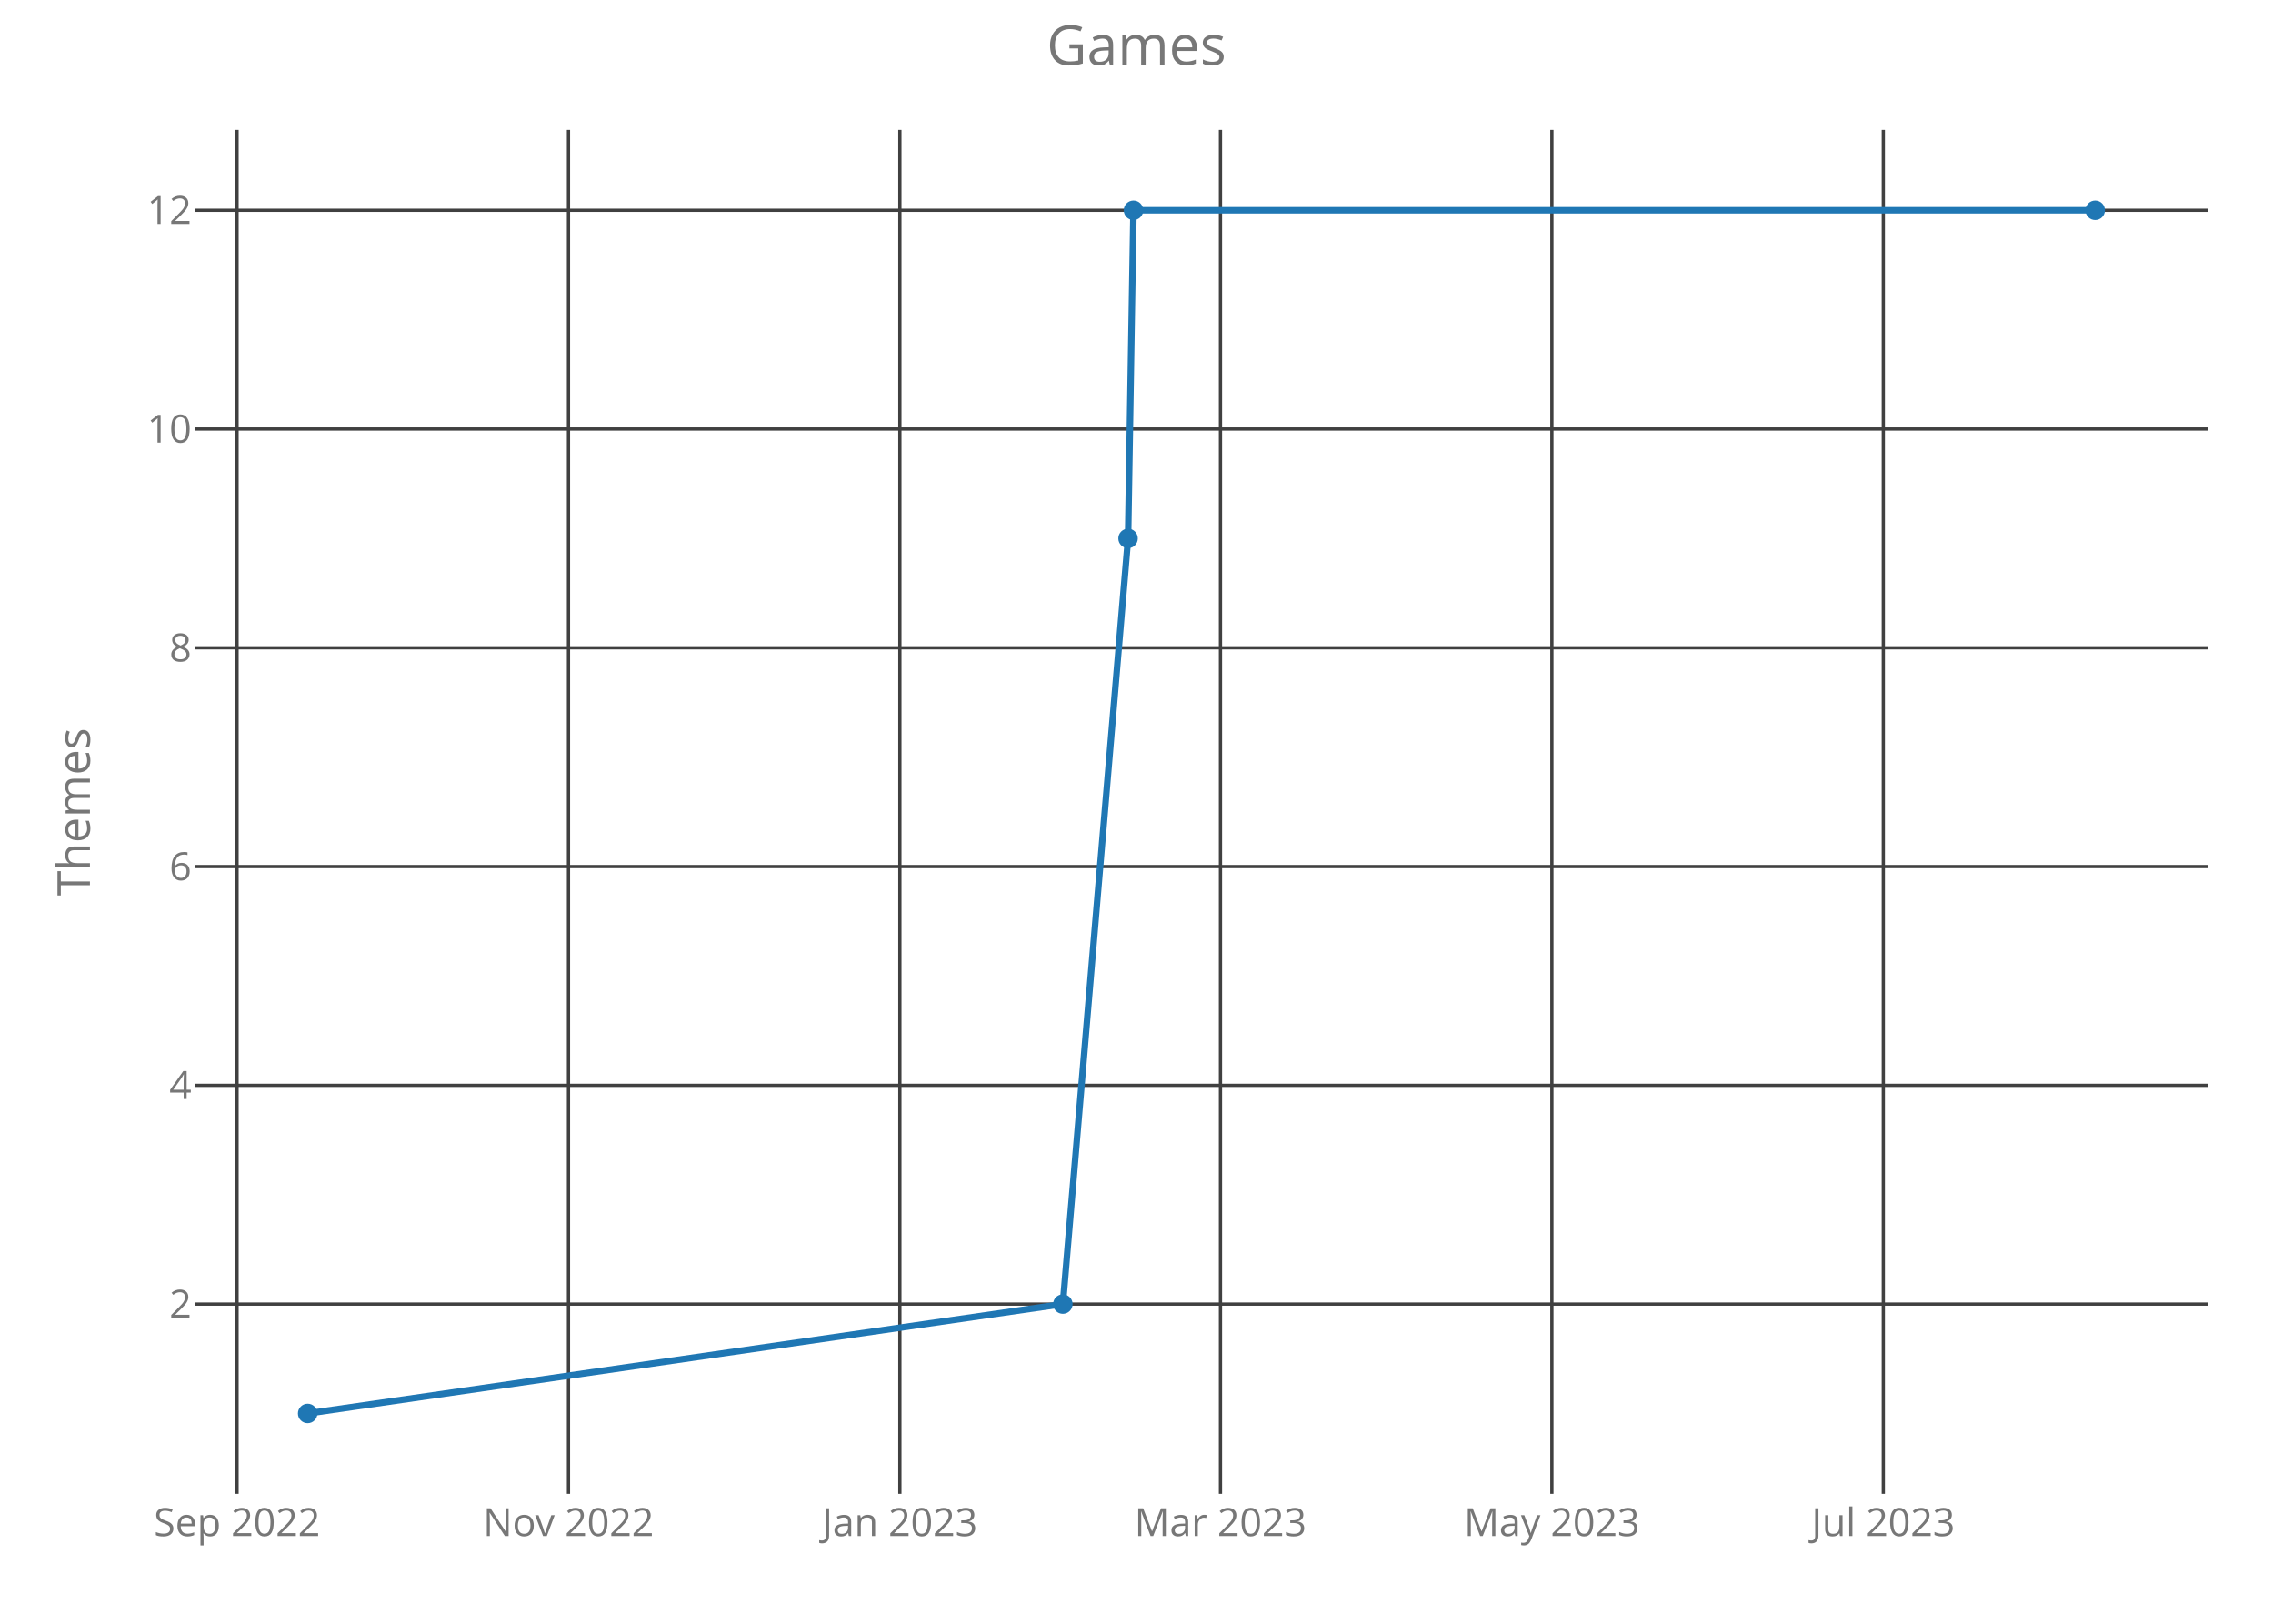
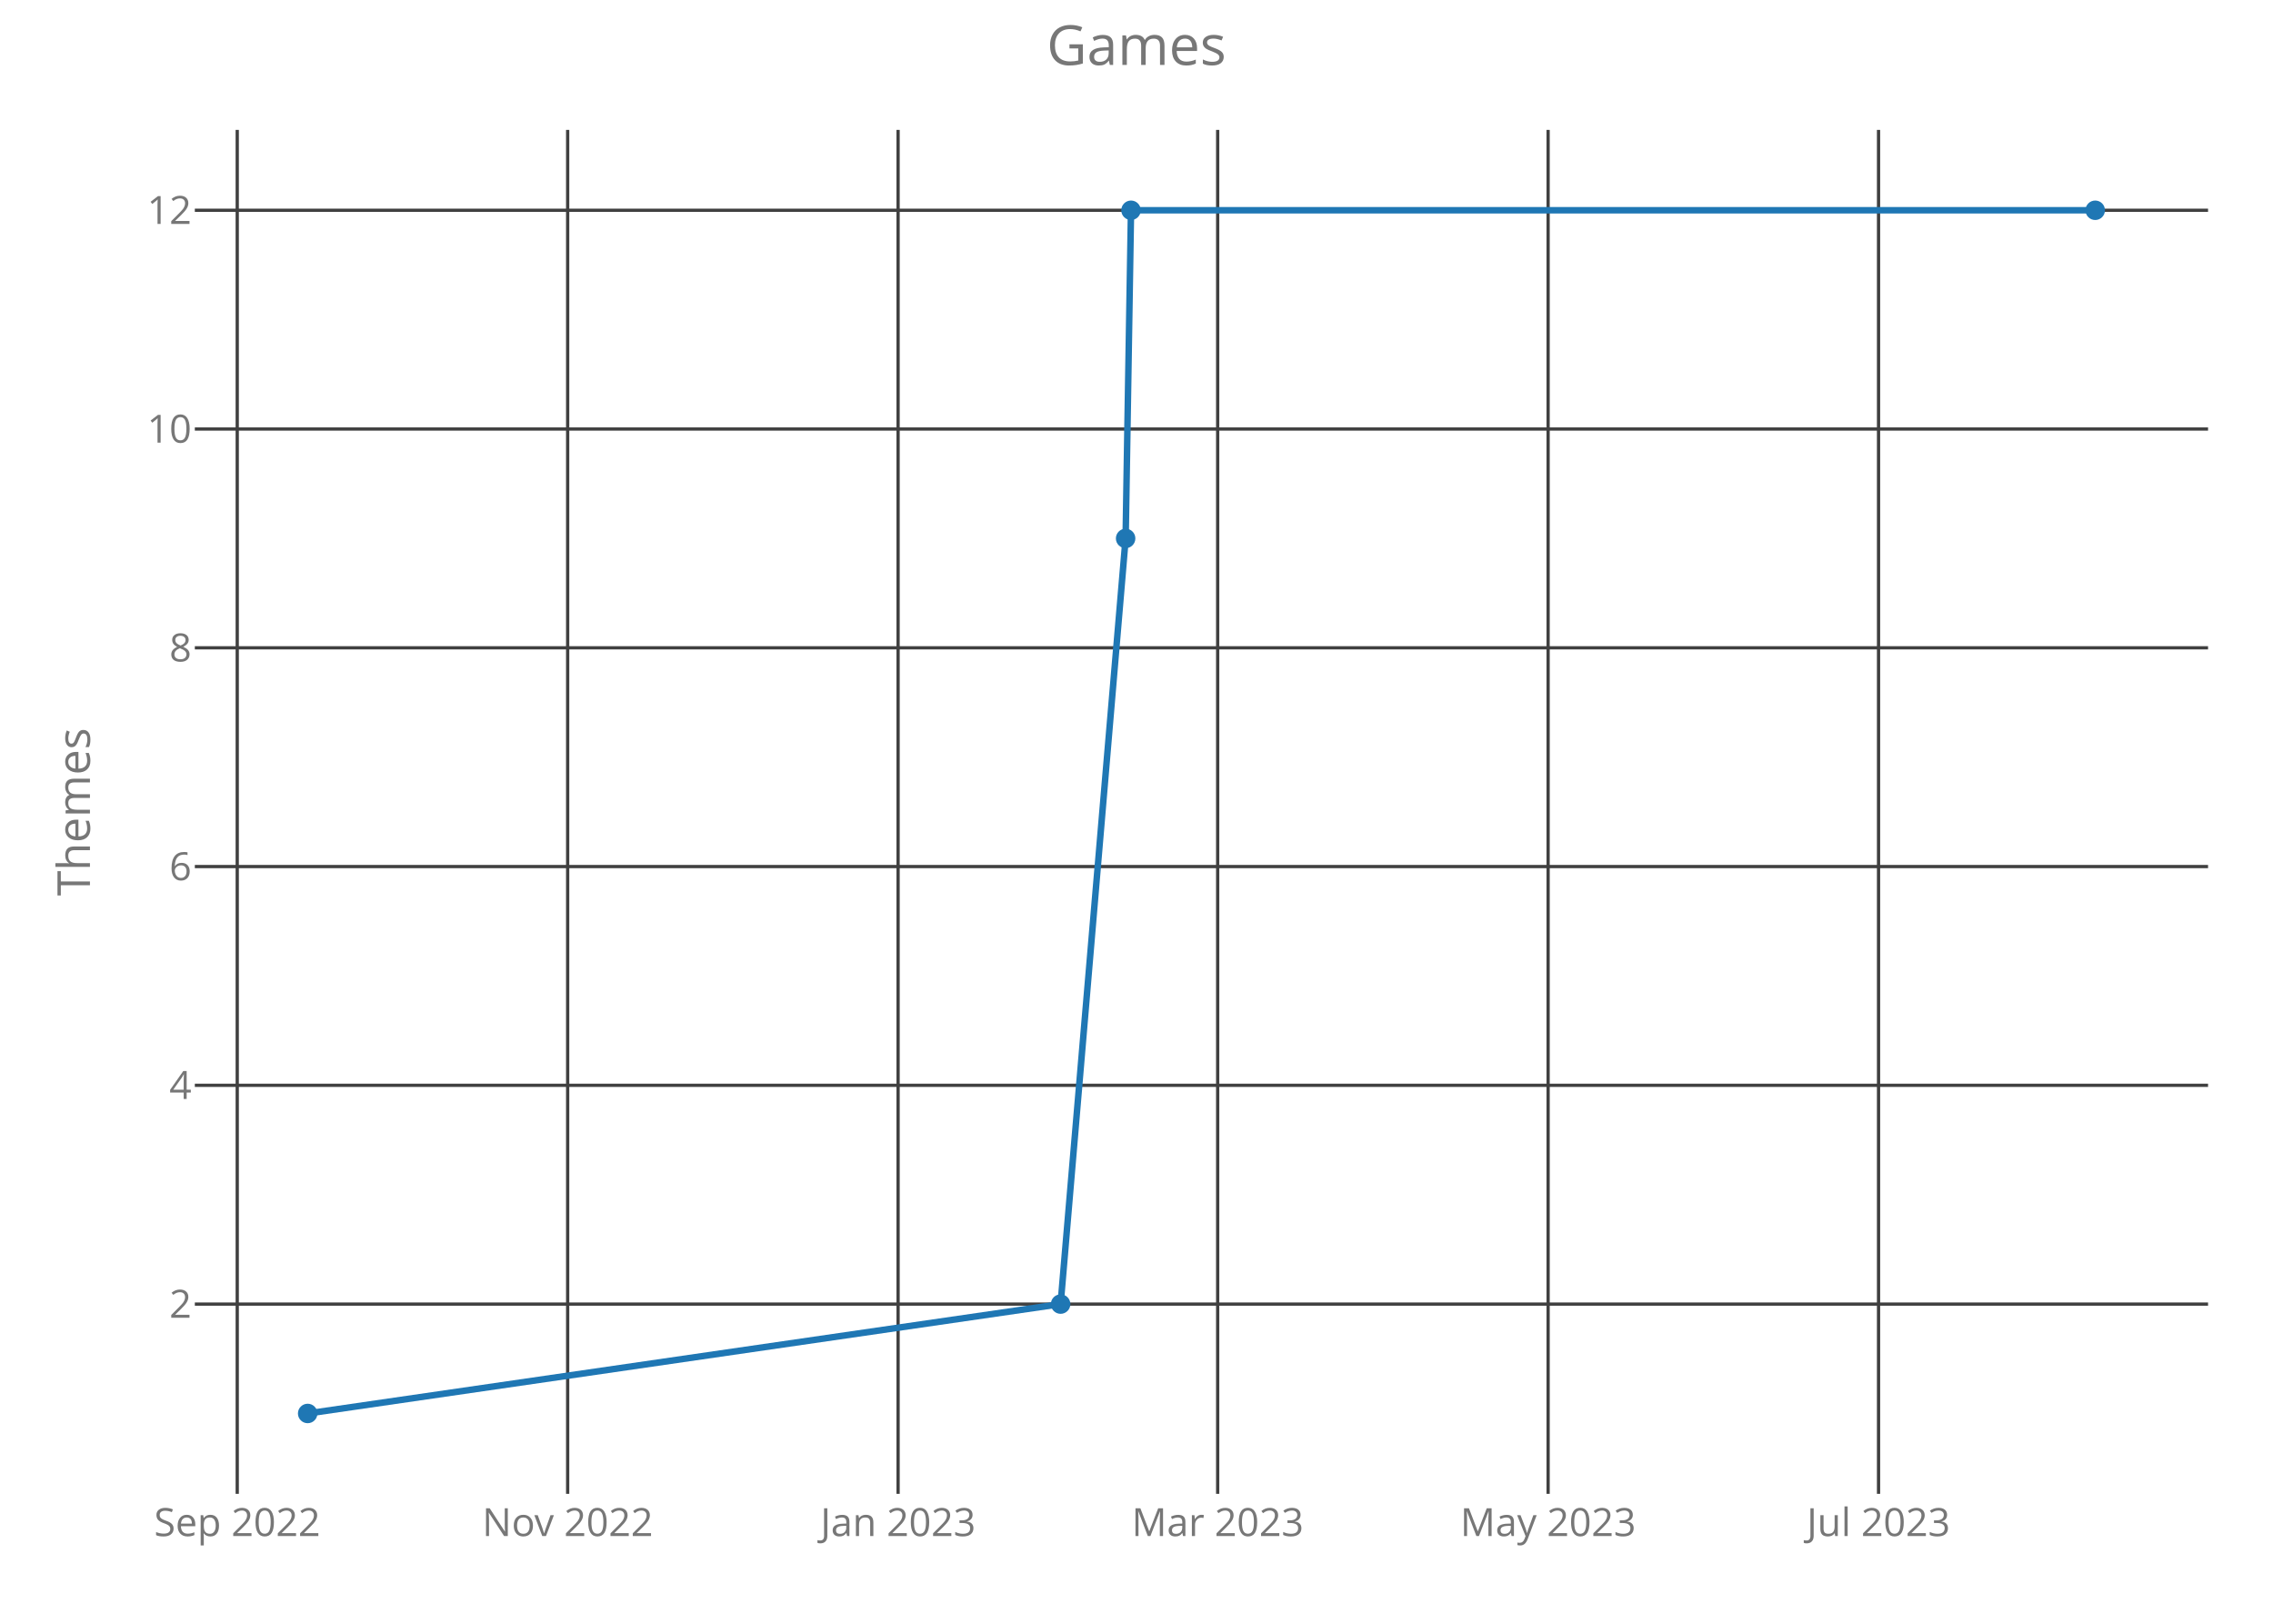
<svg xmlns="http://www.w3.org/2000/svg" class="main-svg" width="700" height="500" style="" viewBox="0 0 700 500">
  <rect x="0" y="0" width="700" height="500" style="fill: rgb(0, 0, 0); fill-opacity: 0;" />
-   <defs id="defs-6c51cc">
+   <defs id="defs-fd9f2f">
    <g class="clips">
-       <clipPath id="clip6c51ccxyplot" class="plotclip">
+       <clipPath id="clipfd9f2fxyplot" class="plotclip">
        <rect width="620" height="420" />
      </clipPath>
-       <clipPath class="axesclip" id="clip6c51ccx">
+       <clipPath class="axesclip" id="clipfd9f2fx">
        <rect x="60" y="0" width="620" height="500" />
      </clipPath>
-       <clipPath class="axesclip" id="clip6c51ccy">
+       <clipPath class="axesclip" id="clipfd9f2fy">
        <rect x="0" y="40" width="700" height="420" />
      </clipPath>
-       <clipPath class="axesclip" id="clip6c51ccxy">
+       <clipPath class="axesclip" id="clipfd9f2fxy">
        <rect x="60" y="40" width="620" height="420" />
      </clipPath>
    </g>
    <g class="gradients" />
  </defs>
  <g class="bglayer">
    <rect class="bg" x="60" y="40" width="620" height="420" style="fill: rgb(0, 0, 0); fill-opacity: 0; stroke-width: 0;" />
  </g>
  <g class="layer-below">
    <g class="imagelayer" />
    <g class="shapelayer" />
  </g>
  <g class="cartesianlayer">
    <g class="subplot xy">
      <g class="layer-subplot">
        <g class="shapelayer" />
        <g class="imagelayer" />
      </g>
      <g class="gridlayer">
        <g class="x">
-           <path class="xgrid crisp" transform="translate(73,0)" d="M0,40v420" style="stroke: rgb(64, 64, 64); stroke-opacity: 1; stroke-width: 1px;" />
-           <path class="xgrid crisp" transform="translate(175.07,0)" d="M0,40v420" style="stroke: rgb(64, 64, 64); stroke-opacity: 1; stroke-width: 1px;" />
-           <path class="xgrid crisp" transform="translate(277.13,0)" d="M0,40v420" style="stroke: rgb(64, 64, 64); stroke-opacity: 1; stroke-width: 1px;" />
-           <path class="xgrid crisp" transform="translate(375.86,0)" d="M0,40v420" style="stroke: rgb(64, 64, 64); stroke-opacity: 1; stroke-width: 1px;" />
-           <path class="xgrid crisp" transform="translate(477.92,0)" d="M0,40v420" style="stroke: rgb(64, 64, 64); stroke-opacity: 1; stroke-width: 1px;" />
-           <path class="xgrid crisp" transform="translate(579.99,0)" d="M0,40v420" style="stroke: rgb(64, 64, 64); stroke-opacity: 1; stroke-width: 1px;" />
+           <path class="xgrid crisp" transform="translate(73.06,0)" d="M0,40v420" style="stroke: rgb(64, 64, 64); stroke-opacity: 1; stroke-width: 1px;" />
+           <path class="xgrid crisp" transform="translate(174.82,0)" d="M0,40v420" style="stroke: rgb(64, 64, 64); stroke-opacity: 1; stroke-width: 1px;" />
+           <path class="xgrid crisp" transform="translate(276.58,0)" d="M0,40v420" style="stroke: rgb(64, 64, 64); stroke-opacity: 1; stroke-width: 1px;" />
+           <path class="xgrid crisp" transform="translate(375,0)" d="M0,40v420" style="stroke: rgb(64, 64, 64); stroke-opacity: 1; stroke-width: 1px;" />
+           <path class="xgrid crisp" transform="translate(476.76,0)" d="M0,40v420" style="stroke: rgb(64, 64, 64); stroke-opacity: 1; stroke-width: 1px;" />
+           <path class="xgrid crisp" transform="translate(578.52,0)" d="M0,40v420" style="stroke: rgb(64, 64, 64); stroke-opacity: 1; stroke-width: 1px;" />
        </g>
        <g class="y">
          <path class="ygrid crisp" transform="translate(0,401.57)" d="M60,0h620" style="stroke: rgb(64, 64, 64); stroke-opacity: 1; stroke-width: 1px;" />
          <path class="ygrid crisp" transform="translate(0,334.2)" d="M60,0h620" style="stroke: rgb(64, 64, 64); stroke-opacity: 1; stroke-width: 1px;" />
          <path class="ygrid crisp" transform="translate(0,266.84)" d="M60,0h620" style="stroke: rgb(64, 64, 64); stroke-opacity: 1; stroke-width: 1px;" />
          <path class="ygrid crisp" transform="translate(0,199.48)" d="M60,0h620" style="stroke: rgb(64, 64, 64); stroke-opacity: 1; stroke-width: 1px;" />
          <path class="ygrid crisp" transform="translate(0,132.11)" d="M60,0h620" style="stroke: rgb(64, 64, 64); stroke-opacity: 1; stroke-width: 1px;" />
          <path class="ygrid crisp" transform="translate(0,64.75)" d="M60,0h620" style="stroke: rgb(64, 64, 64); stroke-opacity: 1; stroke-width: 1px;" />
        </g>
      </g>
      <g class="zerolinelayer" />
      <path class="xlines-below crisp" d="M0,0" style="fill: none;" />
      <path class="ylines-below crisp" d="M0,0" style="fill: none;" />
      <g class="overlines-below" />
      <g class="xaxislayer-below">
        <g class="xtick">
-           <text text-anchor="middle" x="0" y="473" transform="translate(73,0)" style="font-family: 'Open Sans'; font-size: 12px; fill: rgb(119, 119, 119); fill-opacity: 1; white-space: pre;">Sep 2022</text>
+           <text text-anchor="middle" x="0" y="473" transform="translate(73.06,0)" style="font-family: 'Open Sans'; font-size: 12px; fill: rgb(119, 119, 119); fill-opacity: 1; white-space: pre;">Sep 2022</text>
        </g>
        <g class="xtick">
-           <text text-anchor="middle" x="0" y="473" transform="translate(175.07,0)" style="font-family: 'Open Sans'; font-size: 12px; fill: rgb(119, 119, 119); fill-opacity: 1; white-space: pre;">Nov 2022</text>
+           <text text-anchor="middle" x="0" y="473" transform="translate(174.82,0)" style="font-family: 'Open Sans'; font-size: 12px; fill: rgb(119, 119, 119); fill-opacity: 1; white-space: pre;">Nov 2022</text>
        </g>
        <g class="xtick">
-           <text text-anchor="middle" x="0" y="473" transform="translate(277.13,0)" style="font-family: 'Open Sans'; font-size: 12px; fill: rgb(119, 119, 119); fill-opacity: 1; white-space: pre;">Jan 2023</text>
+           <text text-anchor="middle" x="0" y="473" transform="translate(276.58,0)" style="font-family: 'Open Sans'; font-size: 12px; fill: rgb(119, 119, 119); fill-opacity: 1; white-space: pre;">Jan 2023</text>
        </g>
        <g class="xtick">
-           <text text-anchor="middle" x="0" y="473" transform="translate(375.86,0)" style="font-family: 'Open Sans'; font-size: 12px; fill: rgb(119, 119, 119); fill-opacity: 1; white-space: pre;">Mar 2023</text>
+           <text text-anchor="middle" x="0" y="473" transform="translate(375,0)" style="font-family: 'Open Sans'; font-size: 12px; fill: rgb(119, 119, 119); fill-opacity: 1; white-space: pre;">Mar 2023</text>
        </g>
        <g class="xtick">
-           <text text-anchor="middle" x="0" y="473" transform="translate(477.92,0)" style="font-family: 'Open Sans'; font-size: 12px; fill: rgb(119, 119, 119); fill-opacity: 1; white-space: pre;">May 2023</text>
+           <text text-anchor="middle" x="0" y="473" transform="translate(476.76,0)" style="font-family: 'Open Sans'; font-size: 12px; fill: rgb(119, 119, 119); fill-opacity: 1; white-space: pre;">May 2023</text>
        </g>
        <g class="xtick">
-           <text text-anchor="middle" x="0" y="473" transform="translate(579.99,0)" style="font-family: 'Open Sans'; font-size: 12px; fill: rgb(119, 119, 119); fill-opacity: 1; white-space: pre;">Jul 2023</text>
+           <text text-anchor="middle" x="0" y="473" transform="translate(578.52,0)" style="font-family: 'Open Sans'; font-size: 12px; fill: rgb(119, 119, 119); fill-opacity: 1; white-space: pre;">Jul 2023</text>
        </g>
      </g>
      <g class="yaxislayer-below">
        <g class="ytick">
          <text text-anchor="end" x="59" y="4.2" transform="translate(0,401.57)" style="font-family: 'Open Sans'; font-size: 12px; fill: rgb(119, 119, 119); fill-opacity: 1; white-space: pre;">2</text>
        </g>
        <g class="ytick">
          <text text-anchor="end" x="59" y="4.2" transform="translate(0,334.2)" style="font-family: 'Open Sans'; font-size: 12px; fill: rgb(119, 119, 119); fill-opacity: 1; white-space: pre;">4</text>
        </g>
        <g class="ytick">
          <text text-anchor="end" x="59" y="4.2" transform="translate(0,266.84)" style="font-family: 'Open Sans'; font-size: 12px; fill: rgb(119, 119, 119); fill-opacity: 1; white-space: pre;">6</text>
        </g>
        <g class="ytick">
          <text text-anchor="end" x="59" y="4.2" transform="translate(0,199.48)" style="font-family: 'Open Sans'; font-size: 12px; fill: rgb(119, 119, 119); fill-opacity: 1; white-space: pre;">8</text>
        </g>
        <g class="ytick">
          <text text-anchor="end" x="59" y="4.2" transform="translate(0,132.11)" style="font-family: 'Open Sans'; font-size: 12px; fill: rgb(119, 119, 119); fill-opacity: 1; white-space: pre;">10</text>
        </g>
        <g class="ytick">
          <text text-anchor="end" x="59" y="4.2" transform="translate(0,64.75)" style="font-family: 'Open Sans'; font-size: 12px; fill: rgb(119, 119, 119); fill-opacity: 1; white-space: pre;">12</text>
        </g>
      </g>
      <g class="overaxes-below" />
-       <g class="plot" transform="translate(60,40)" clip-path="url('#clip6c51ccxyplot')">
+       <g class="plot" transform="translate(60,40)" clip-path="url('#clipfd9f2fxyplot')">
        <g class="scatterlayer mlayer">
-           <g class="trace scatter tracee56db7" style="stroke-miterlimit: 2; opacity: 1;">
+           <g class="trace scatter trace5137a8" style="stroke-miterlimit: 2; opacity: 1;">
            <g class="fills" />
            <g class="errorbars" />
            <g class="lines">
-               <path class="js-line" d="M34.75,395.25L267.33,361.57L287.41,125.8L289.08,24.75L585.25,24.75" style="vector-effect: non-scaling-stroke; fill: none; stroke: rgb(31, 119, 180); stroke-opacity: 1; stroke-width: 2px; opacity: 1;" />
+               <path class="js-line" d="M34.75,395.25L266.63,361.57L286.65,125.8L288.31,24.75L585.25,24.75" style="vector-effect: non-scaling-stroke; fill: none; stroke: rgb(31, 119, 180); stroke-opacity: 1; stroke-width: 2px; opacity: 1;" />
            </g>
            <g class="points">
              <path class="point" transform="translate(34.75,395.25)" d="M3,0A3,3 0 1,1 0,-3A3,3 0 0,1 3,0Z" style="opacity: 1; stroke-width: 0px; fill: rgb(31, 119, 180); fill-opacity: 1;" />
-               <path class="point" transform="translate(267.33,361.57)" d="M3,0A3,3 0 1,1 0,-3A3,3 0 0,1 3,0Z" style="opacity: 1; stroke-width: 0px; fill: rgb(31, 119, 180); fill-opacity: 1;" />
-               <path class="point" transform="translate(287.41,125.8)" d="M3,0A3,3 0 1,1 0,-3A3,3 0 0,1 3,0Z" style="opacity: 1; stroke-width: 0px; fill: rgb(31, 119, 180); fill-opacity: 1;" />
-               <path class="point" transform="translate(289.08,24.75)" d="M3,0A3,3 0 1,1 0,-3A3,3 0 0,1 3,0Z" style="opacity: 1; stroke-width: 0px; fill: rgb(31, 119, 180); fill-opacity: 1;" />
+               <path class="point" transform="translate(266.63,361.57)" d="M3,0A3,3 0 1,1 0,-3A3,3 0 0,1 3,0Z" style="opacity: 1; stroke-width: 0px; fill: rgb(31, 119, 180); fill-opacity: 1;" />
+               <path class="point" transform="translate(286.65,125.8)" d="M3,0A3,3 0 1,1 0,-3A3,3 0 0,1 3,0Z" style="opacity: 1; stroke-width: 0px; fill: rgb(31, 119, 180); fill-opacity: 1;" />
+               <path class="point" transform="translate(288.31,24.75)" d="M3,0A3,3 0 1,1 0,-3A3,3 0 0,1 3,0Z" style="opacity: 1; stroke-width: 0px; fill: rgb(31, 119, 180); fill-opacity: 1;" />
              <path class="point" transform="translate(585.25,24.75)" d="M3,0A3,3 0 1,1 0,-3A3,3 0 0,1 3,0Z" style="opacity: 1; stroke-width: 0px; fill: rgb(31, 119, 180); fill-opacity: 1;" />
            </g>
            <g class="text" />
          </g>
        </g>
      </g>
      <g class="overplot" />
      <path class="xlines-above" />
      <path class="ylines-above" />
      <g class="overlines-above" />
      <g class="xaxislayer-above" />
      <g class="yaxislayer-above" />
      <g class="overaxes-above" />
    </g>
  </g>
  <g class="polarlayer" />
  <g class="ternarylayer" />
  <g class="geolayer" />
  <g class="funnelarealayer" />
  <g class="pielayer" />
  <g class="treemaplayer" />
  <g class="sunburstlayer" />
  <g class="glimages" />
-   <defs id="topdefs-6c51cc">
+   <defs id="topdefs-fd9f2f">
    <g class="clips" />
  </defs>
  <g class="layer-above">
    <g class="imagelayer" />
    <g class="shapelayer" />
  </g>
  <g class="infolayer">
    <g class="g-gtitle">
      <text class="gtitle" x="350" y="20" text-anchor="middle" dy="0em" style="font-family: 'Open Sans'; font-size: 17px; fill: rgb(119, 119, 119); opacity: 1; font-weight: normal; white-space: pre;">Games</text>
    </g>
    <g class="g-xtitle" />
    <g class="g-ytitle">
      <text class="ytitle" transform="rotate(-90,27.7,250)" x="27.7" y="250" text-anchor="middle" style="font-family: 'Open Sans'; font-size: 14px; fill: rgb(119, 119, 119); opacity: 1; font-weight: normal; white-space: pre;">Themes</text>
    </g>
  </g>
</svg>
